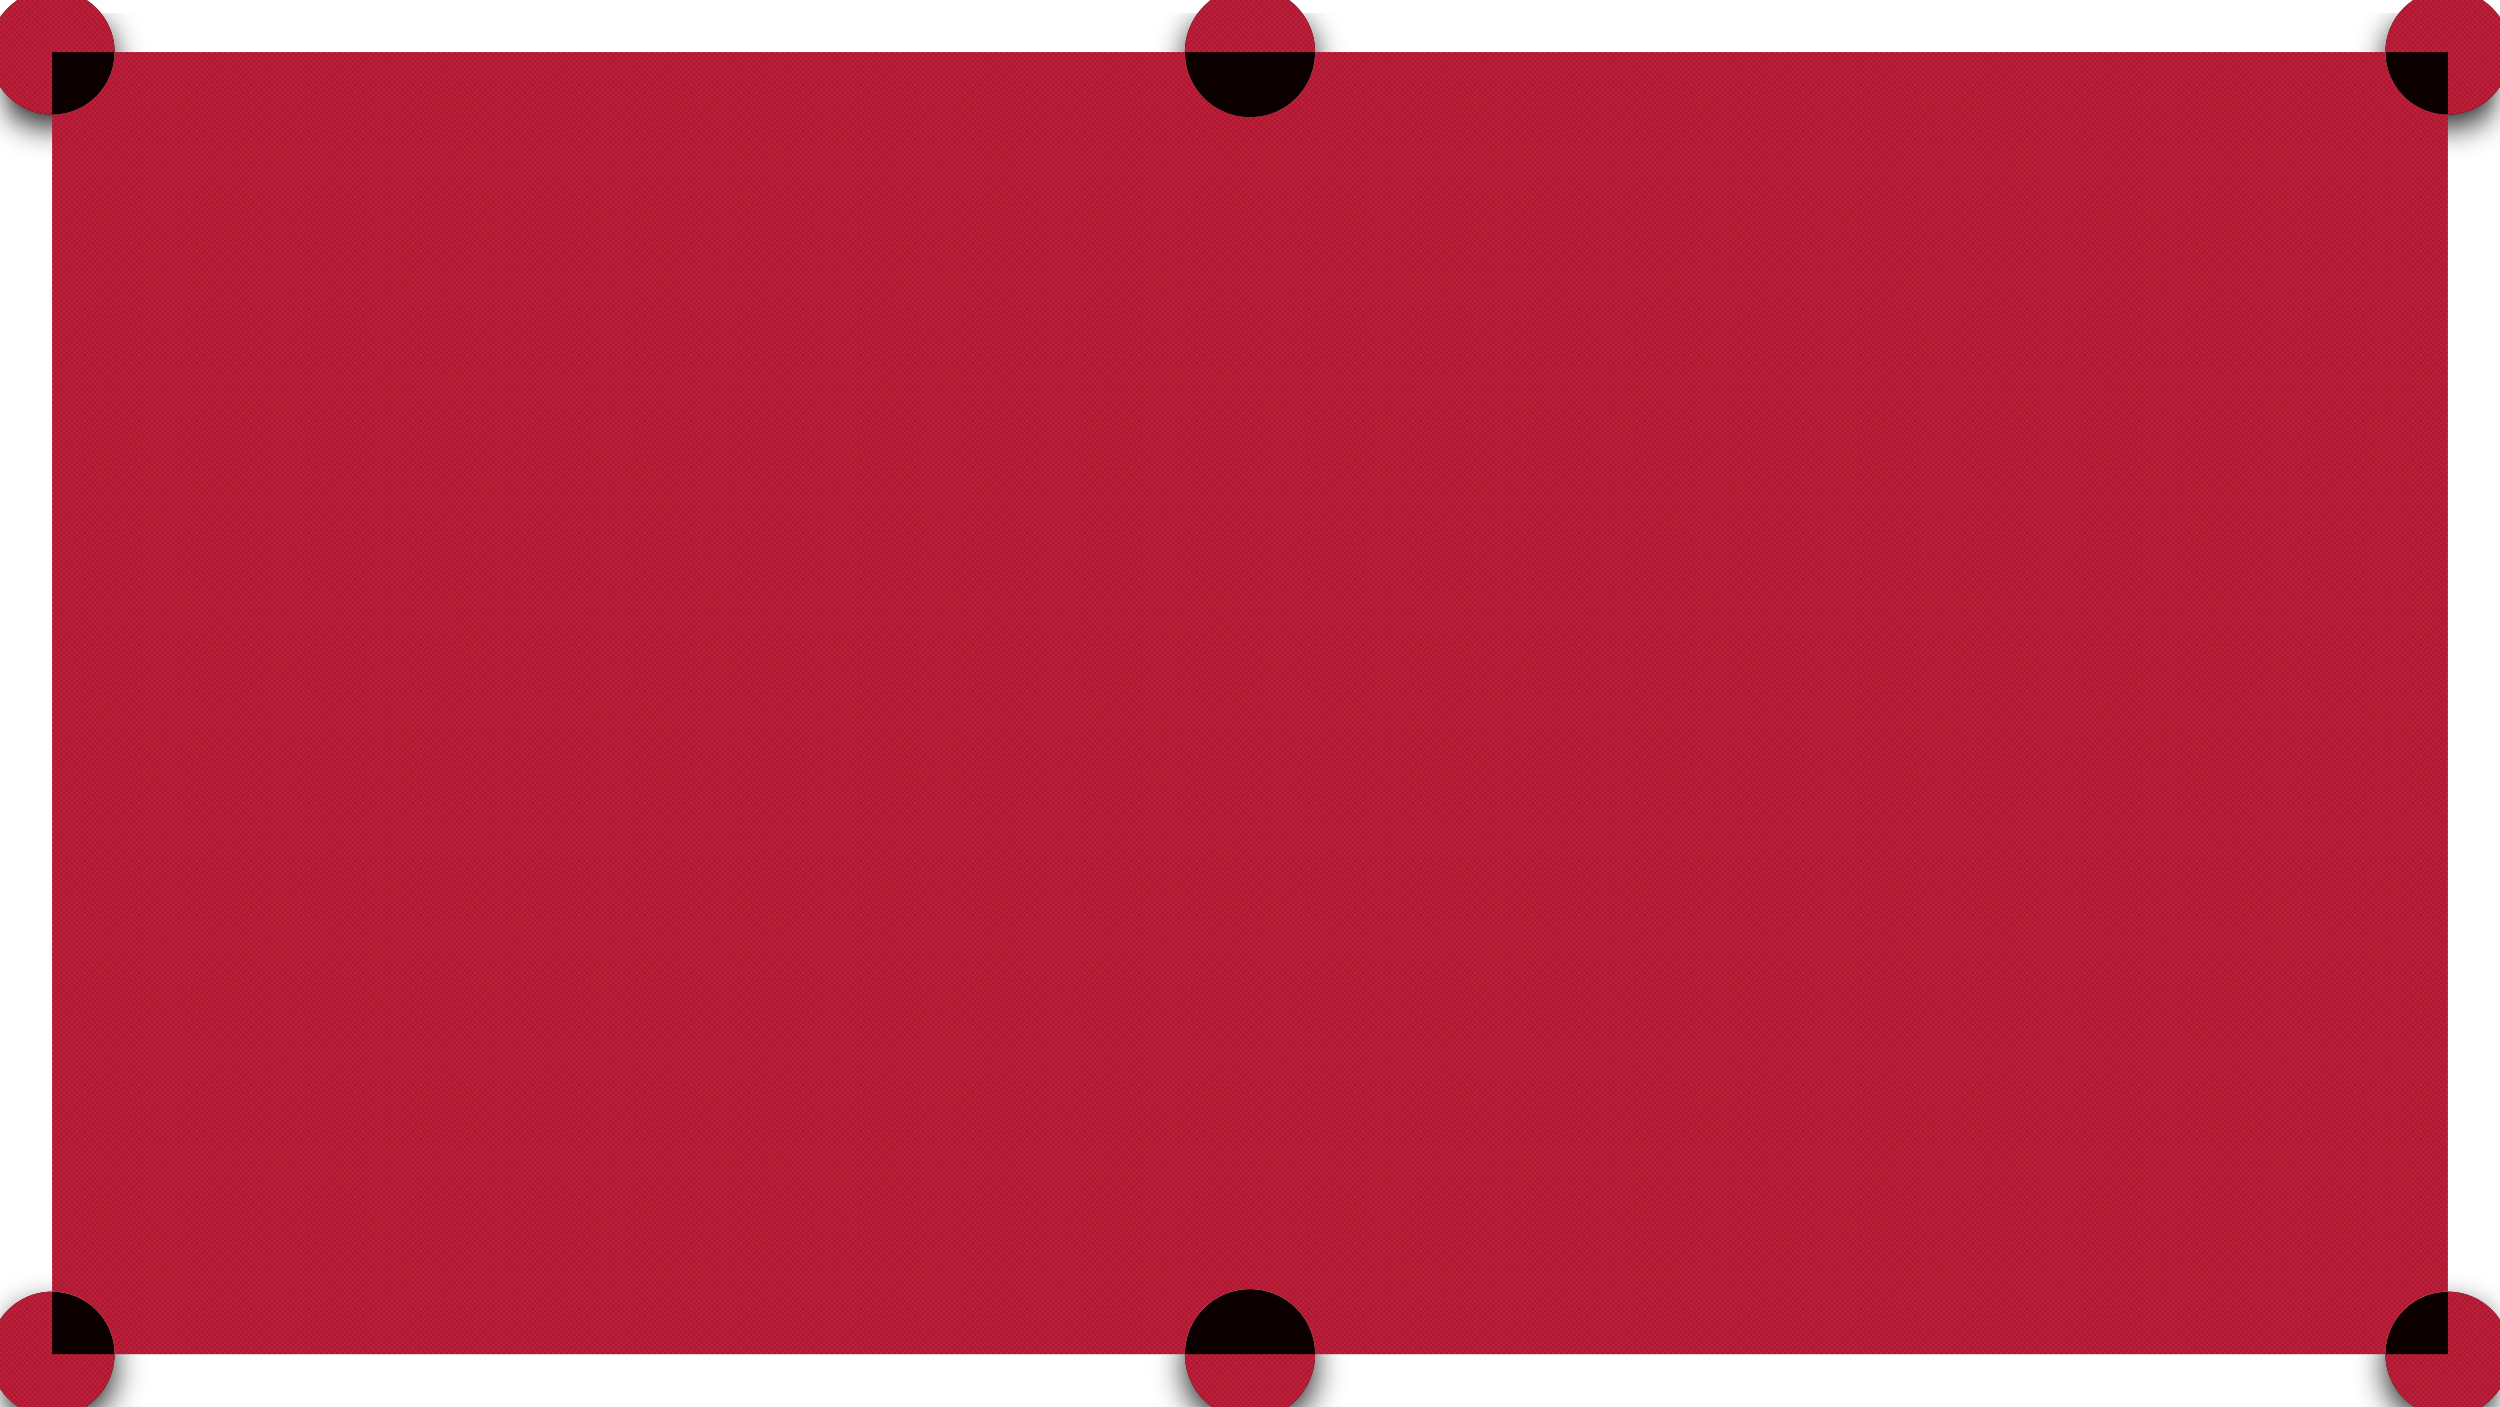
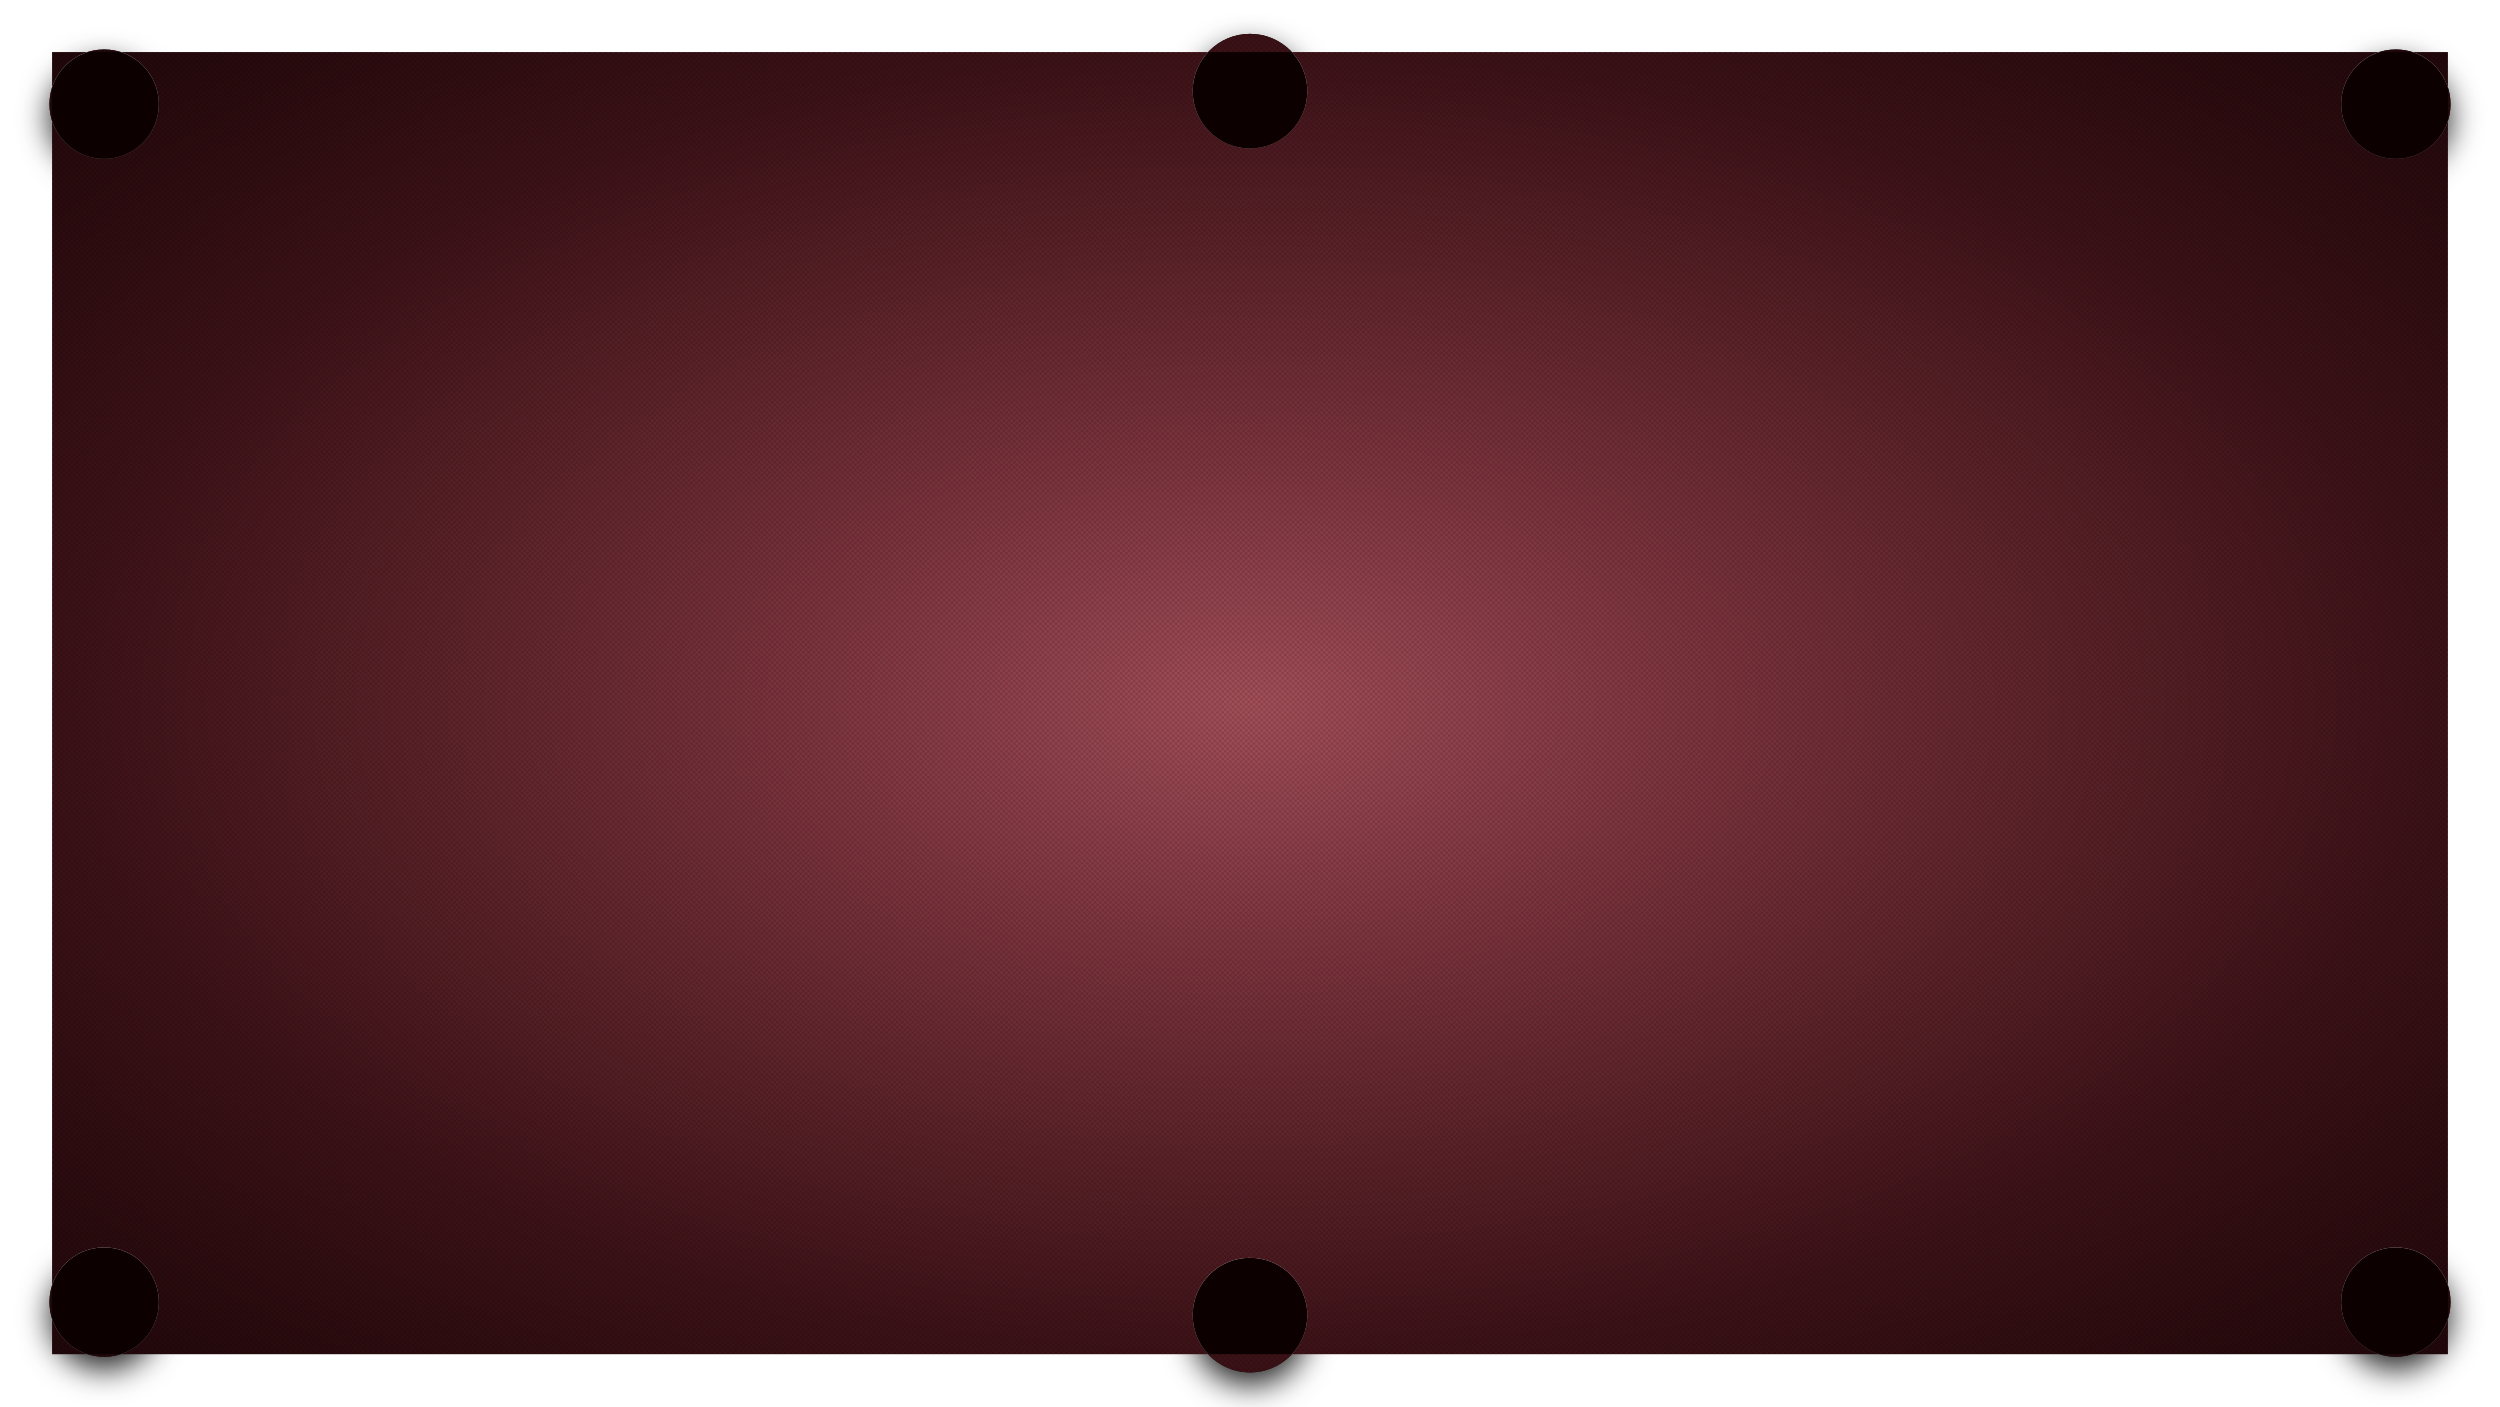
<svg xmlns="http://www.w3.org/2000/svg" viewBox="0 0 1920 1080" width="100%" height="100%">
  <defs>
    <filter id="pocket-depth" x="-20%" y="-20%" width="140%" height="140%">
      <feDropShadow dx="0" dy="10" stdDeviation="12" flood-color="#000000" flood-opacity="0.85" />
    </filter>
    <radialGradient id="maroon-lighting" cx="50%" cy="50%" r="75%">
      <stop offset="0%" stop-color="#a44f59" />
      <stop offset="25%" stop-color="#7d343e" />
      <stop offset="65%" stop-color="#3d1217" />
      <stop offset="100%" stop-color="#180406" />
    </radialGradient>
    <pattern id="cloth-weave" width="4" height="4" patternUnits="userSpaceOnUse">
      <rect x="0" y="0" width="2" height="2" fill="#000000" fill-opacity="0.15" />
      <rect x="2" y="2" width="2" height="2" fill="#000000" fill-opacity="0.15" />
    </pattern>
  </defs>
  <g id="black-pocket-wells" fill="#0b0304" filter="url(#pocket-depth)">
-     <circle cx="40" cy="40" r="48" />
-     <circle cx="1880" cy="40" r="48" />
-     <circle cx="40" cy="1040" r="48" />
-     <circle cx="1880" cy="1040" r="48" />
-     <circle cx="960" cy="40" r="50" />
-     <circle cx="960" cy="1040" r="50" />
+     <circle cx="80" cy="80" r="42" />
+     <circle cx="1840" cy="80" r="42" />
+     <circle cx="80" cy="1000" r="42" />
+     <circle cx="1840" cy="1000" r="42" />
+     <circle cx="960" cy="70" r="44" />
+     <circle cx="960" cy="1010" r="44" />
  </g>
-   <path d="M 40,40 L 1880,40 L 1880,1040 L 40,1040 Z            M -8,40 A 48,48 0 1,0 88,40 A 48,48 0 1,0 -8,40 Z            M 1832,40 A 48,48 0 1,0 1928,40 A 48,48 0 1,0 1832,40 Z            M -8,1040 A 48,48 0 1,0 88,1040 A 48,48 0 1,0 -8,1040 Z            M 1832,1040 A 48,48 0 1,0 1928,1040 A 48,48 0 1,0 1832,1040 Z            M 910,40 A 50,50 0 1,0 1010,40 A 50,50 0 1,0 910,40 Z            M 910,1040 A 50,50 0 1,0 1010,1040 A 50,50 0 1,0 910,1040 Z" fill="#C41E3A" fill-rule="evenodd" />
-   <path d="M 40,40 L 1880,40 L 1880,1040 L 40,1040 Z            M -8,40 A 48,48 0 1,0 88,40 A 48,48 0 1,0 -8,40 Z            M 1832,40 A 48,48 0 1,0 1928,40 A 48,48 0 1,0 1832,40 Z            M -8,1040 A 48,48 0 1,0 88,1040 A 48,48 0 1,0 -8,1040 Z            M 1832,1040 A 48,48 0 1,0 1928,1040 A 48,48 0 1,0 1832,1040 Z            M 910,40 A 50,50 0 1,0 1010,40 A 50,50 0 1,0 910,40 Z            M 910,1040 A 50,50 0 1,0 1010,1040 A 50,50 0 1,0 910,1040 Z" fill="url(#cloth-weave)" fill-rule="evenodd" style="mix-blend-mode: multiply;" />
+   <path d="M 40,40 L 1880,40 L 1880,1040 L 40,1040 Z            M 38,80 A 42,42 0 1,0 122,80 A 42,42 0 1,0 38,80 Z            M 1798,80 A 42,42 0 1,0 1882,80 A 42,42 0 1,0 1798,80 Z            M 38,1000 A 42,42 0 1,0 122,1000 A 42,42 0 1,0 38,1000 Z            M 1798,1000 A 42,42 0 1,0 1882,1000 A 42,42 0 1,0 1798,1000 Z            M 916,70 A 44,44 0 1,0 1004,70 A 44,44 0 1,0 916,70 Z            M 916,1010 A 44,44 0 1,0 1004,1010 A 44,44 0 1,0 916,1010 Z" fill="url(#maroon-lighting)" fill-rule="evenodd" />
+   <path d="M 40,40 L 1880,40 L 1880,1040 L 40,1040 Z            M 38,80 A 42,42 0 1,0 122,80 A 42,42 0 1,0 38,80 Z            M 1798,80 A 42,42 0 1,0 1882,80 A 42,42 0 1,0 1798,80 Z            M 38,1000 A 42,42 0 1,0 122,1000 A 42,42 0 1,0 38,1000 Z            M 1798,1000 A 42,42 0 1,0 1882,1000 A 42,42 0 1,0 1798,1000 Z            M 916,70 A 44,44 0 1,0 1004,70 A 44,44 0 1,0 916,70 Z            M 916,1010 A 44,44 0 1,0 1004,1010 A 44,44 0 1,0 916,1010 Z" fill="url(#cloth-weave)" fill-rule="evenodd" style="mix-blend-mode: multiply;" />
</svg>
